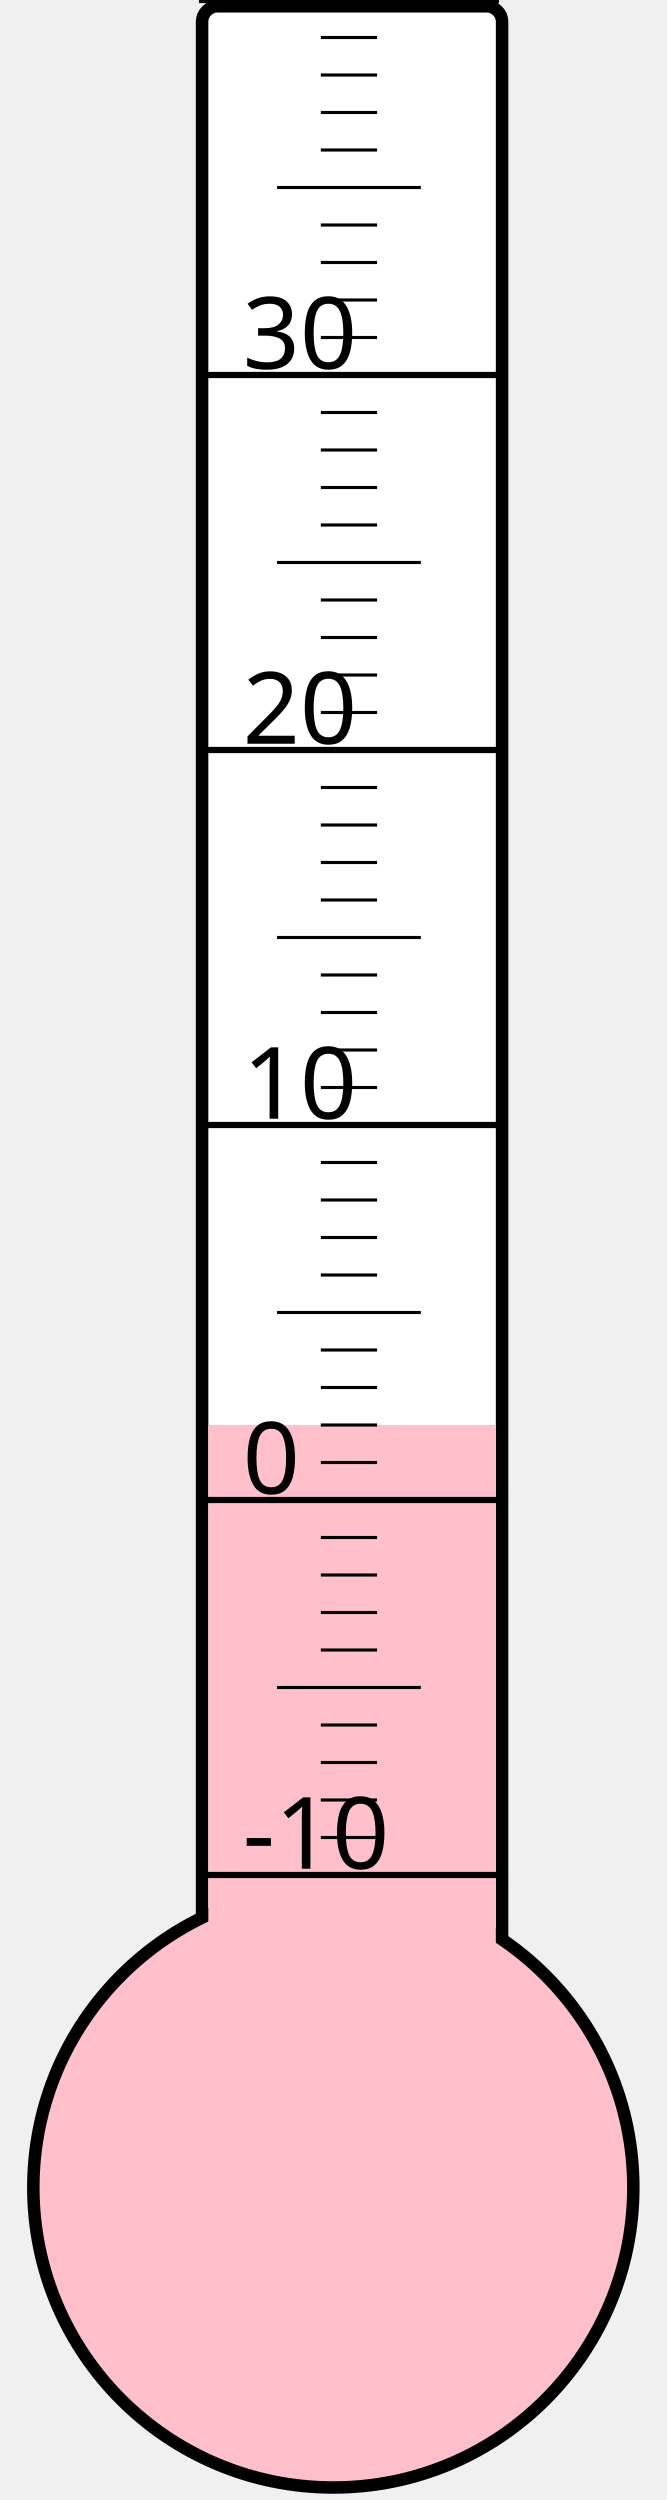
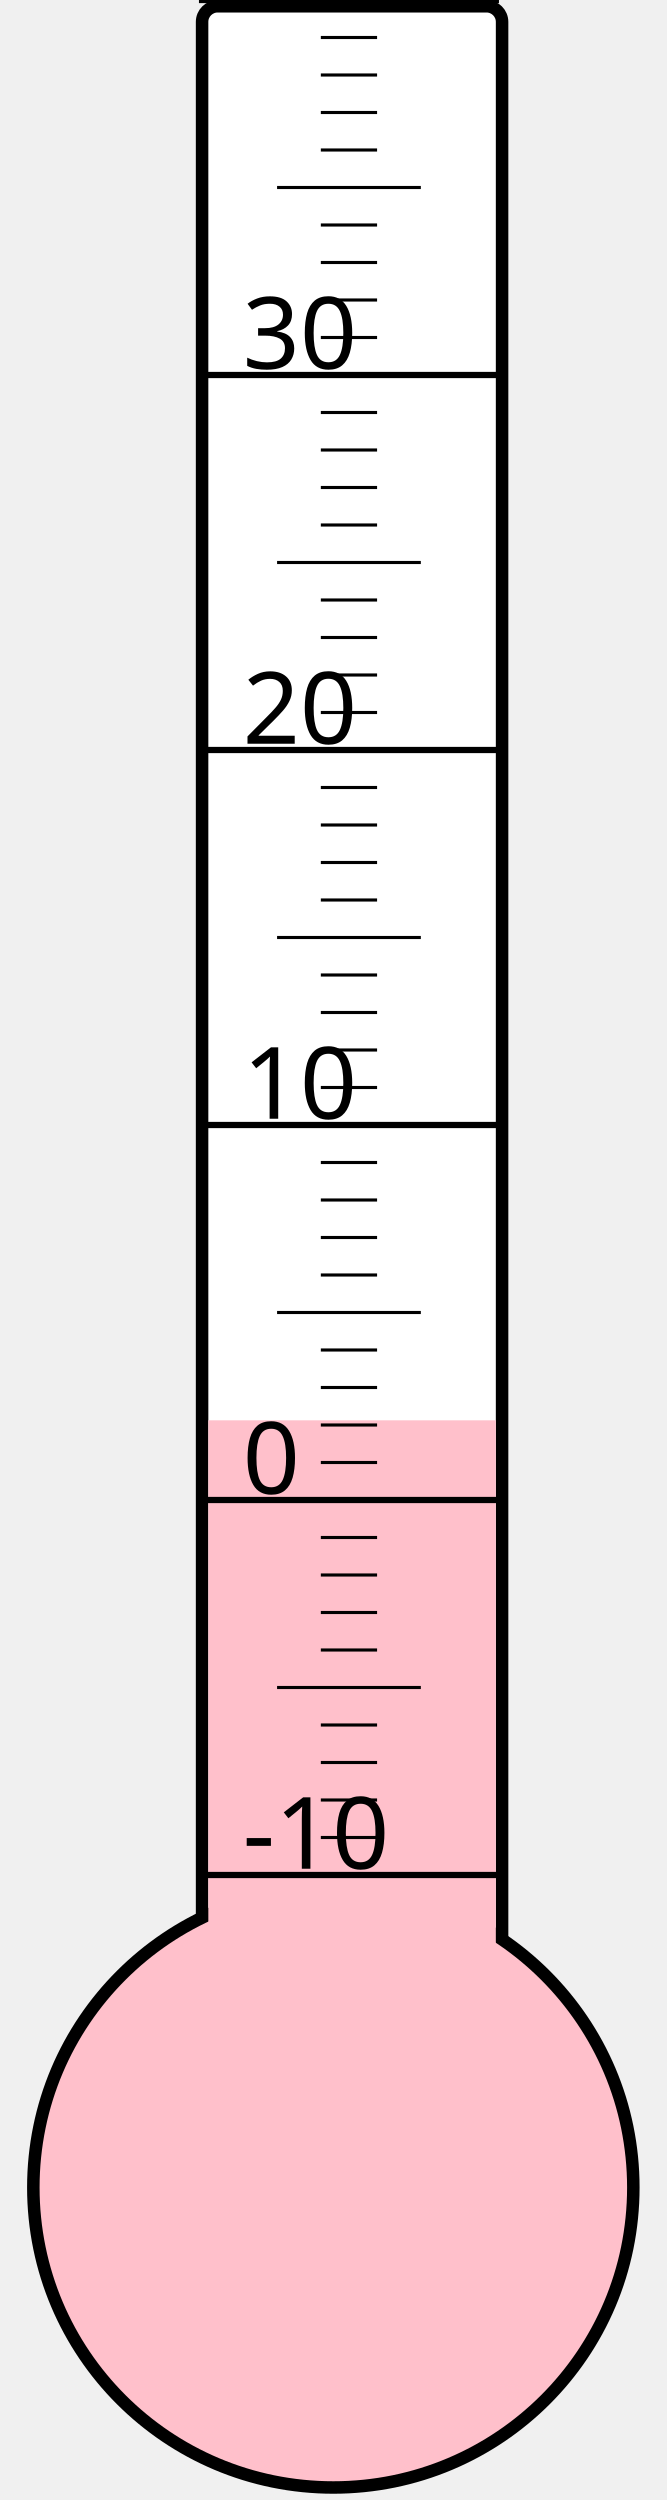
<svg xmlns="http://www.w3.org/2000/svg" width="40px" height="150px" viewBox="0 0 200 800">
  <rect width="200" height="800" x="0" y="0" style="fill: #ffffeb; fill-opacity: 0;" />
  <rect width="96" height="680" x="58" y="2" rx="5" ry="5" style="fill: white; fill-opacity: 1; stroke: black; stroke-width: 4;" />
  <circle cx="100" cy="700" r="96" style="fill: pink; stroke: black; stroke-width: 4;" />
-   <rect width="92" height="244.0" x="60" y="456.0" style="fill: pink; fill-opacity: 1; stroke-width: 0;" />
+   <rect width="92" height="245.5" x="60" y="454.5" style="fill: pink; fill-opacity: 1; stroke-width: 0;" />
  <text x="71" y="598" style="font-family: sans-serif; font-size: 24pt;">-10</text>
  <text x="71" y="478" style="font-family: sans-serif; font-size: 24pt;">0</text>
  <text x="71" y="358" style="font-family: sans-serif; font-size: 24pt;">10</text>
  <text x="71" y="238" style="font-family: sans-serif; font-size: 24pt;">20</text>
  <text x="71" y="118" style="font-family: sans-serif; font-size: 24pt;">30</text>
  <g style="stroke: black;">
    <line x1="57" y1="600" x2="153" y2="600" style="stroke-width: 2;" />
    <line x1="96" y1="588" x2="114" y2="588" style="stroke-width: 1;" />
    <line x1="96" y1="576" x2="114" y2="576" style="stroke-width: 1;" />
    <line x1="96" y1="564" x2="114" y2="564" style="stroke-width: 1;" />
    <line x1="96" y1="552" x2="114" y2="552" style="stroke-width: 1;" />
    <line x1="82" y1="540" x2="128" y2="540" style="stroke-width: 1;" />
    <line x1="96" y1="528" x2="114" y2="528" style="stroke-width: 1;" />
    <line x1="96" y1="516" x2="114" y2="516" style="stroke-width: 1;" />
    <line x1="96" y1="504" x2="114" y2="504" style="stroke-width: 1;" />
    <line x1="96" y1="492" x2="114" y2="492" style="stroke-width: 1;" />
    <line x1="57" y1="480" x2="153" y2="480" style="stroke-width: 2;" />
    <line x1="96" y1="468" x2="114" y2="468" style="stroke-width: 1;" />
    <line x1="96" y1="456" x2="114" y2="456" style="stroke-width: 1;" />
    <line x1="96" y1="444" x2="114" y2="444" style="stroke-width: 1;" />
    <line x1="96" y1="432" x2="114" y2="432" style="stroke-width: 1;" />
    <line x1="82" y1="420" x2="128" y2="420" style="stroke-width: 1;" />
    <line x1="96" y1="408" x2="114" y2="408" style="stroke-width: 1;" />
    <line x1="96" y1="396" x2="114" y2="396" style="stroke-width: 1;" />
    <line x1="96" y1="384" x2="114" y2="384" style="stroke-width: 1;" />
    <line x1="96" y1="372" x2="114" y2="372" style="stroke-width: 1;" />
    <line x1="57" y1="360" x2="153" y2="360" style="stroke-width: 2;" />
    <line x1="96" y1="348" x2="114" y2="348" style="stroke-width: 1;" />
    <line x1="96" y1="336" x2="114" y2="336" style="stroke-width: 1;" />
    <line x1="96" y1="324" x2="114" y2="324" style="stroke-width: 1;" />
    <line x1="96" y1="312" x2="114" y2="312" style="stroke-width: 1;" />
    <line x1="82" y1="300" x2="128" y2="300" style="stroke-width: 1;" />
    <line x1="96" y1="288" x2="114" y2="288" style="stroke-width: 1;" />
    <line x1="96" y1="276" x2="114" y2="276" style="stroke-width: 1;" />
    <line x1="96" y1="264" x2="114" y2="264" style="stroke-width: 1;" />
    <line x1="96" y1="252" x2="114" y2="252" style="stroke-width: 1;" />
    <line x1="57" y1="240" x2="153" y2="240" style="stroke-width: 2;" />
    <line x1="96" y1="228" x2="114" y2="228" style="stroke-width: 1;" />
    <line x1="96" y1="216" x2="114" y2="216" style="stroke-width: 1;" />
    <line x1="96" y1="204" x2="114" y2="204" style="stroke-width: 1;" />
    <line x1="96" y1="192" x2="114" y2="192" style="stroke-width: 1;" />
    <line x1="82" y1="180" x2="128" y2="180" style="stroke-width: 1;" />
    <line x1="96" y1="168" x2="114" y2="168" style="stroke-width: 1;" />
    <line x1="96" y1="156" x2="114" y2="156" style="stroke-width: 1;" />
    <line x1="96" y1="144" x2="114" y2="144" style="stroke-width: 1;" />
    <line x1="96" y1="132" x2="114" y2="132" style="stroke-width: 1;" />
    <line x1="57" y1="120" x2="153" y2="120" style="stroke-width: 2;" />
    <line x1="96" y1="108" x2="114" y2="108" style="stroke-width: 1;" />
    <line x1="96" y1="96" x2="114" y2="96" style="stroke-width: 1;" />
    <line x1="96" y1="84" x2="114" y2="84" style="stroke-width: 1;" />
    <line x1="96" y1="72" x2="114" y2="72" style="stroke-width: 1;" />
    <line x1="82" y1="60" x2="128" y2="60" style="stroke-width: 1;" />
    <line x1="96" y1="48" x2="114" y2="48" style="stroke-width: 1;" />
    <line x1="96" y1="36" x2="114" y2="36" style="stroke-width: 1;" />
    <line x1="96" y1="24" x2="114" y2="24" style="stroke-width: 1;" />
    <line x1="96" y1="12" x2="114" y2="12" style="stroke-width: 1;" />
    <line x1="57" y1="0" x2="153" y2="0" style="stroke-width: 2;" />
  </g>
</svg>
